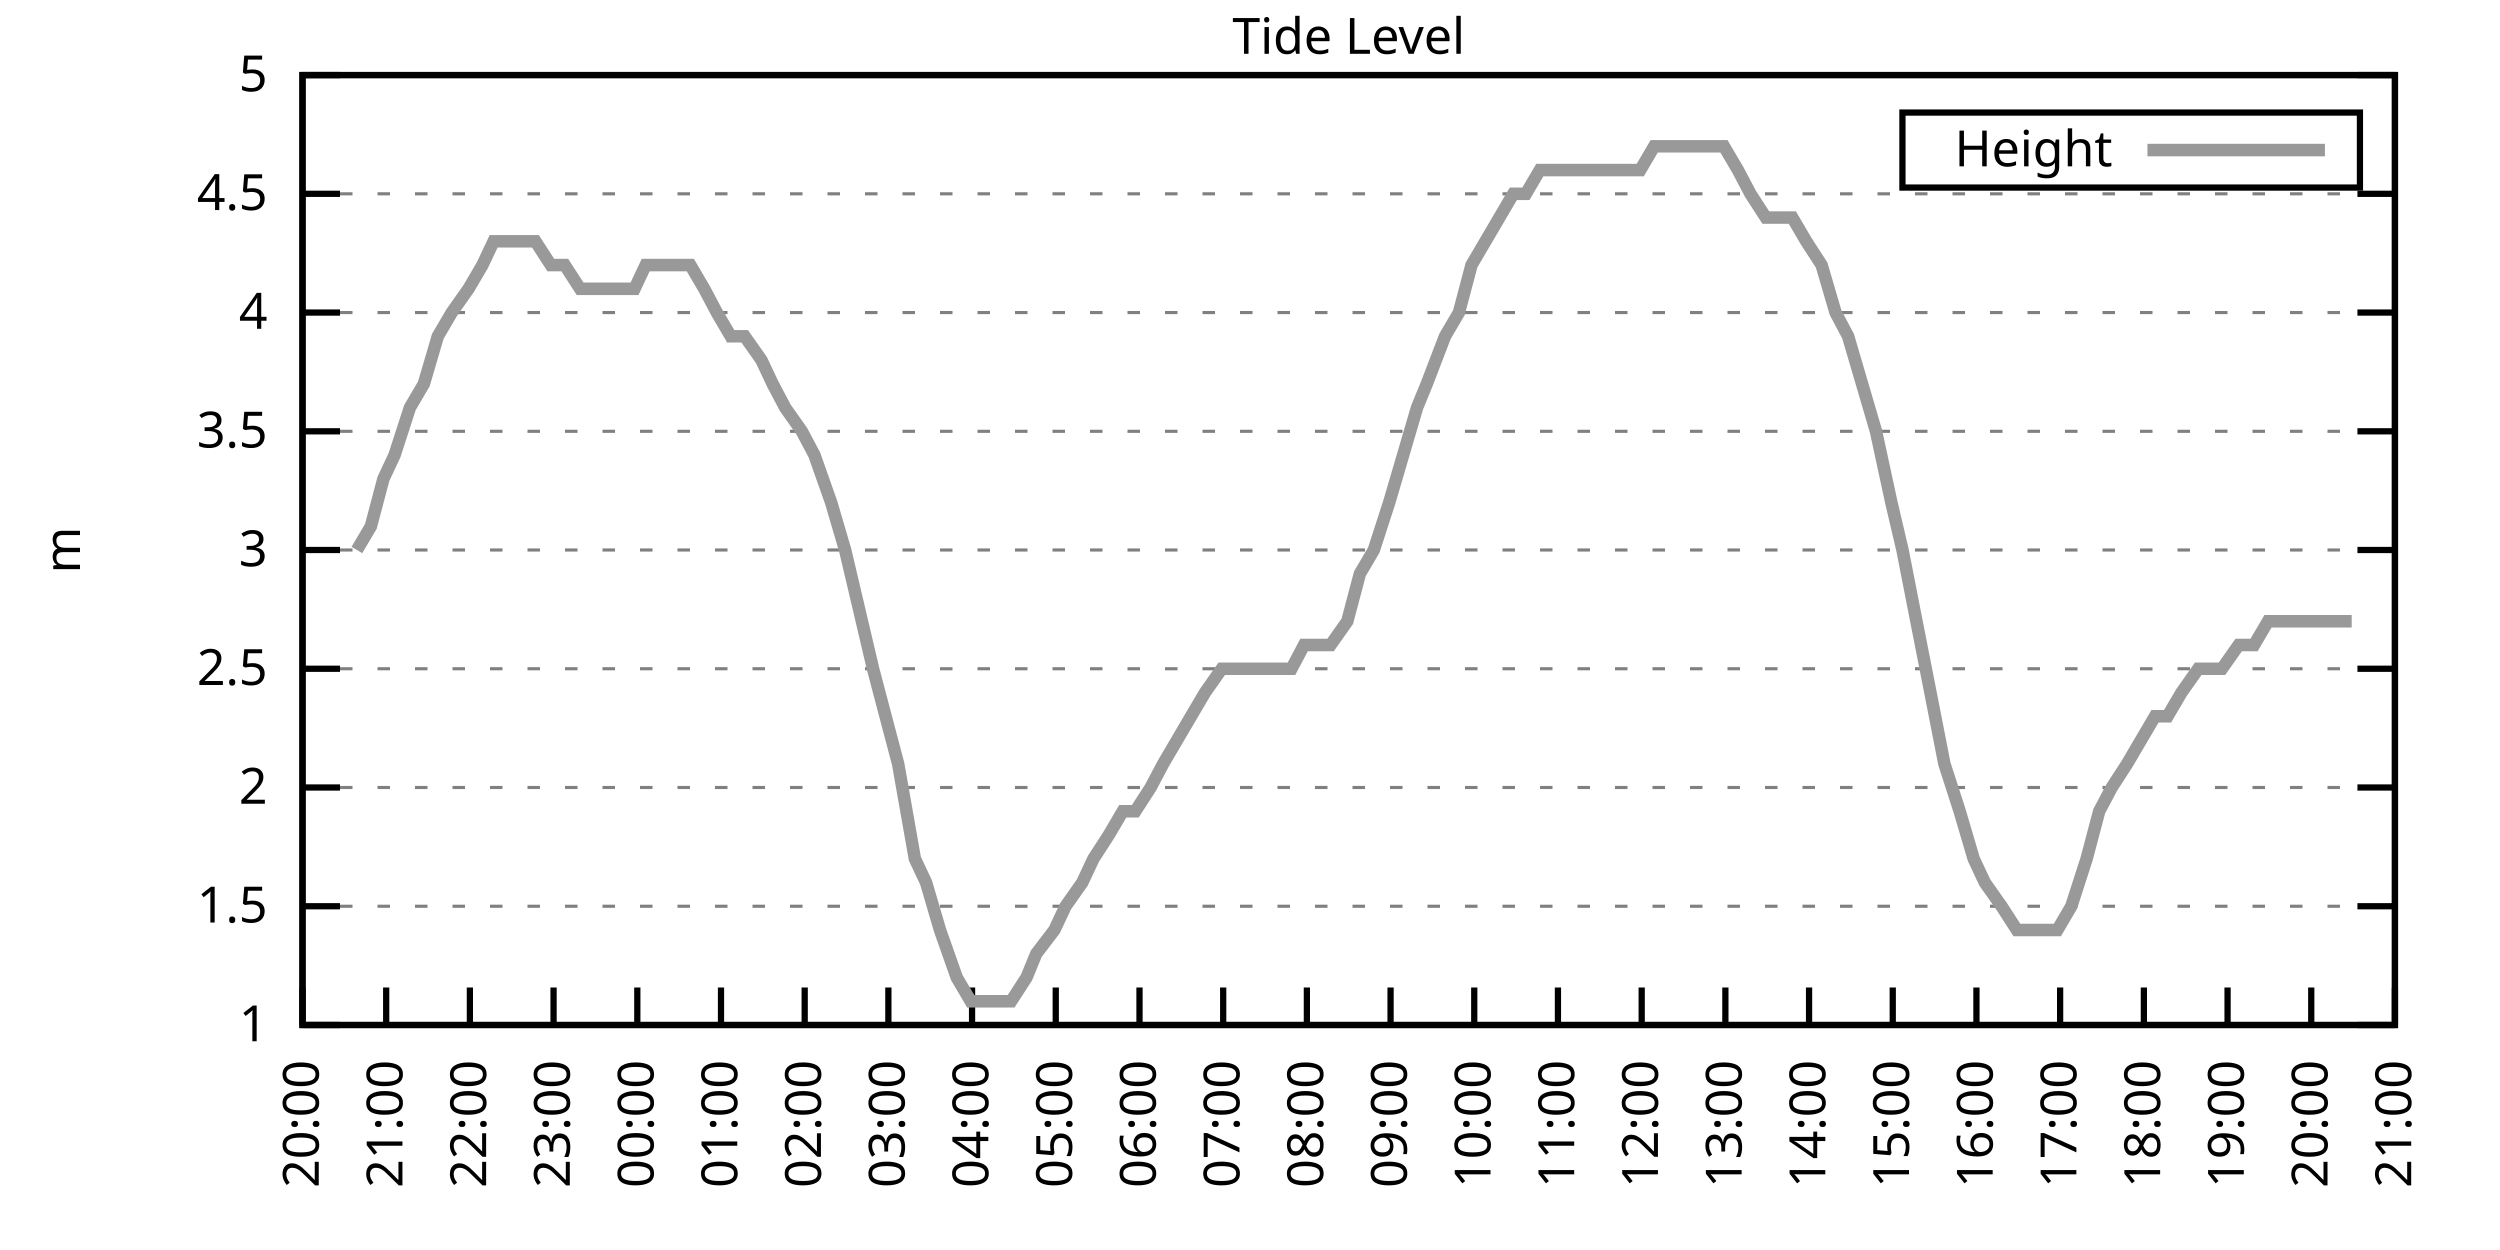
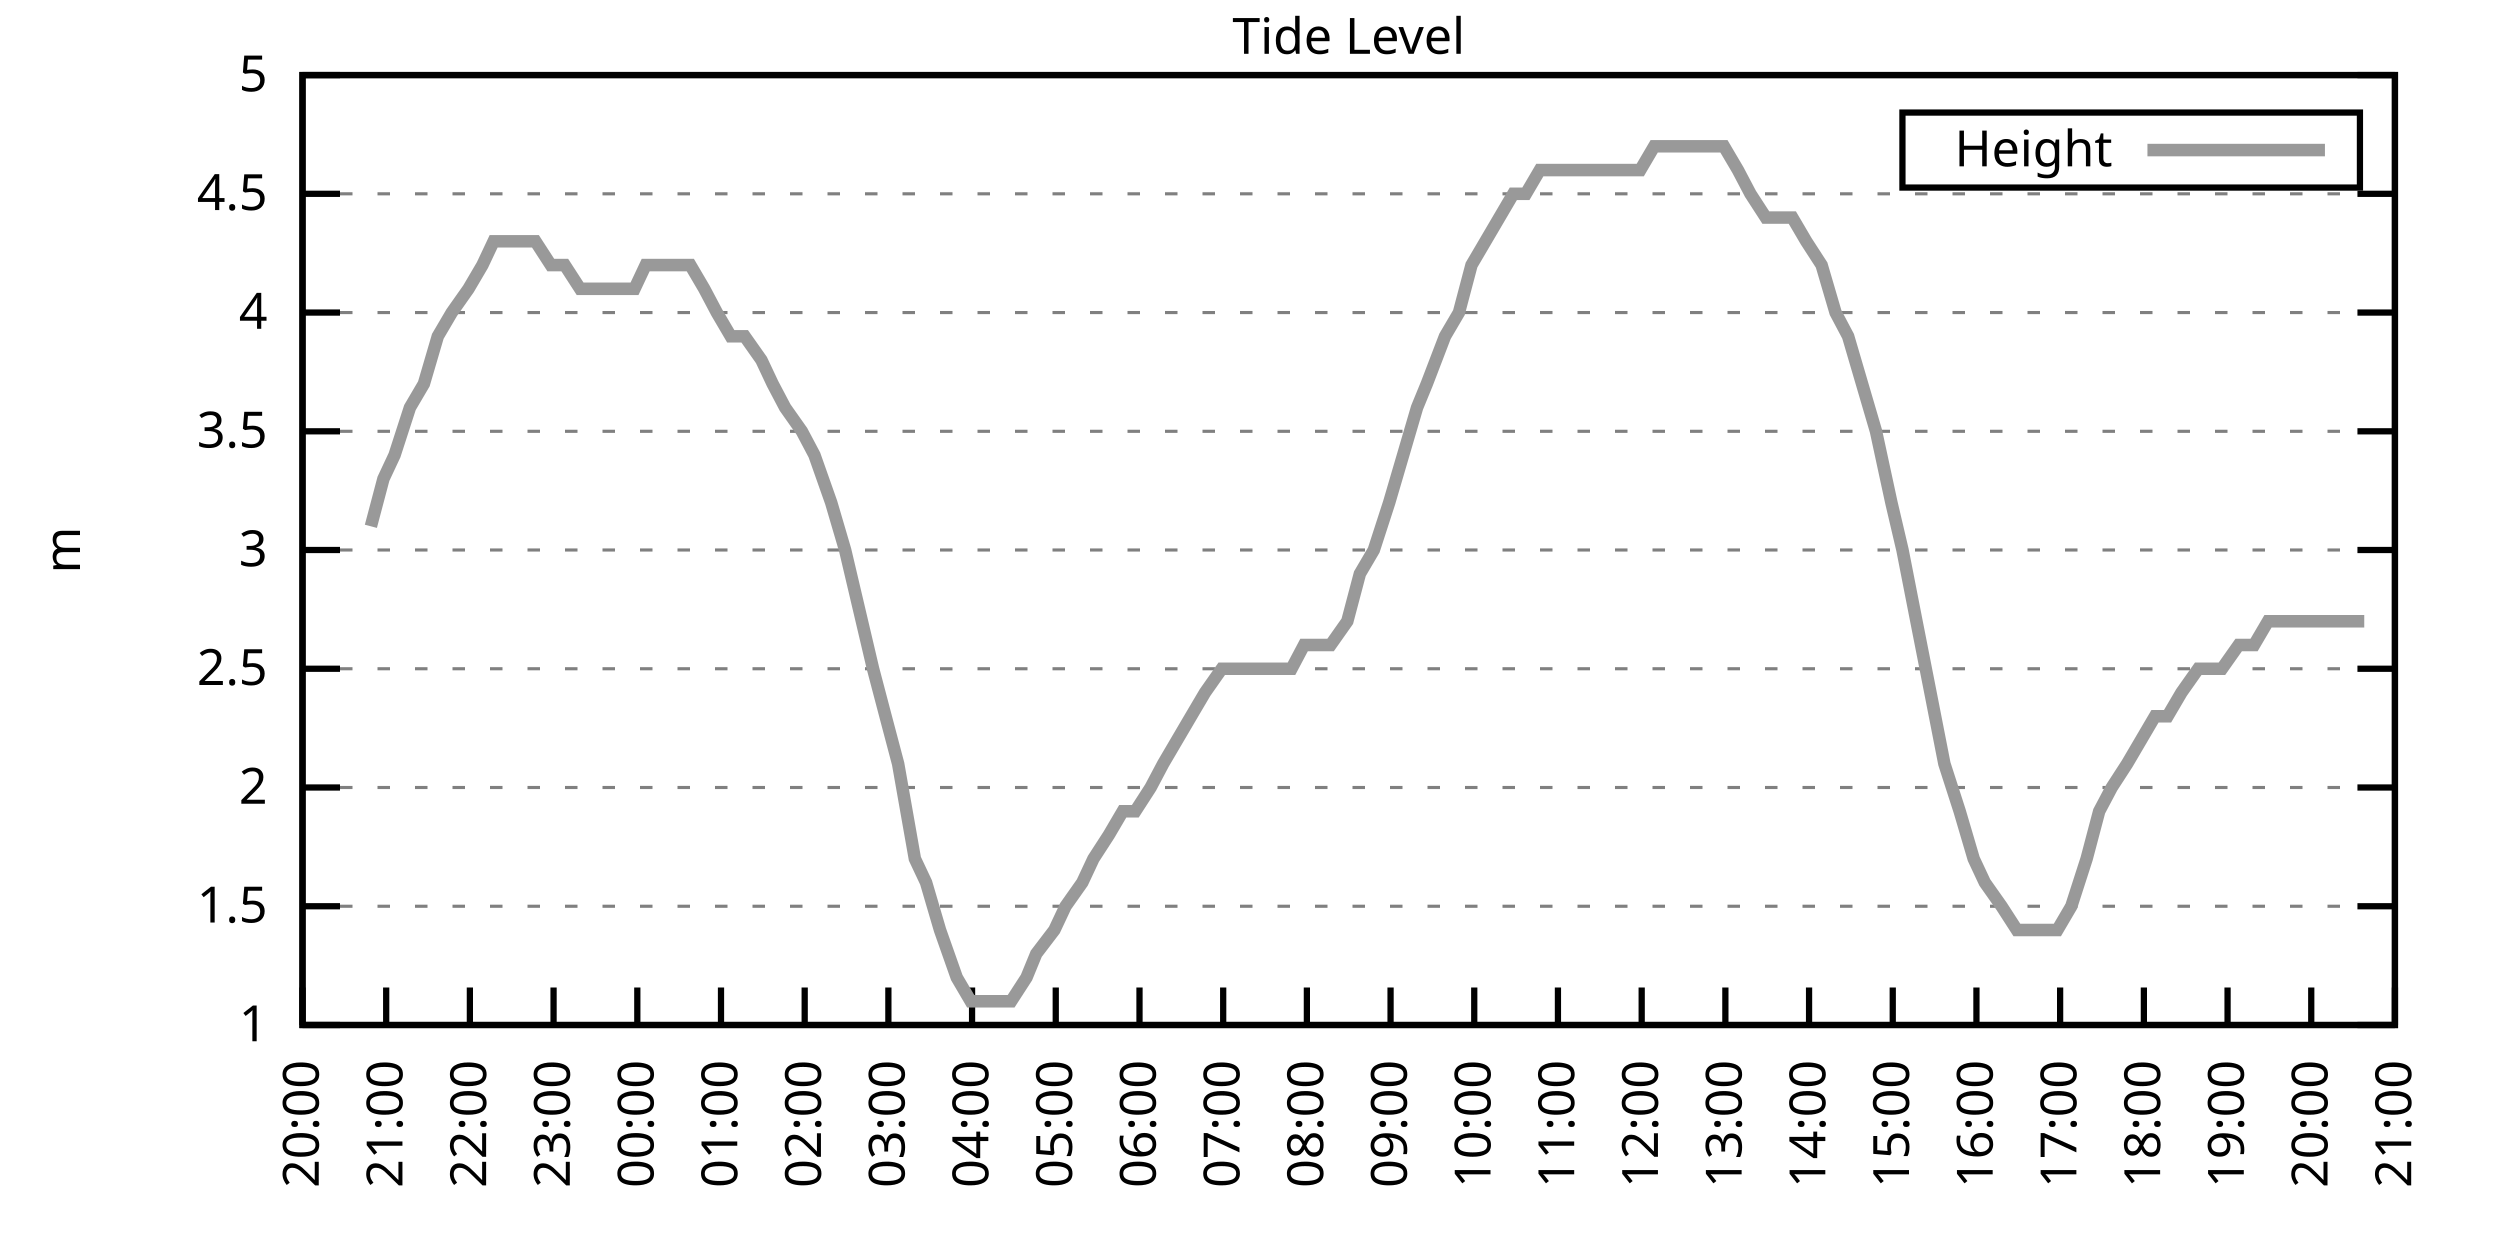
<svg xmlns="http://www.w3.org/2000/svg" xmlns:xlink="http://www.w3.org/1999/xlink" width="400" height="200" viewBox="0 0 400 200">
  <g id="gnuplot_canvas">
    <rect x="0" y="0" width="400" height="200" fill="none" />
    <defs>
      <circle id="gpDot" r="0.5" stroke-width="0.5" stroke="currentColor" />
      <path id="gpPt0" stroke-width="0.333" stroke="currentColor" d="M-1,0 h2 M0,-1 v2" />
      <path id="gpPt1" stroke-width="0.333" stroke="currentColor" d="M-1,-1 L1,1 M1,-1 L-1,1" />
      <path id="gpPt2" stroke-width="0.333" stroke="currentColor" d="M-1,0 L1,0 M0,-1 L0,1 M-1,-1 L1,1 M-1,1 L1,-1" />
      <rect id="gpPt3" stroke-width="0.333" stroke="currentColor" x="-1" y="-1" width="2" height="2" />
      <rect id="gpPt4" stroke-width="0.333" stroke="currentColor" fill="currentColor" x="-1" y="-1" width="2" height="2" />
      <circle id="gpPt5" stroke-width="0.333" stroke="currentColor" cx="0" cy="0" r="1" />
      <use xlink:href="#gpPt5" id="gpPt6" fill="currentColor" stroke="none" />
      <path id="gpPt7" stroke-width="0.333" stroke="currentColor" d="M0,-1.33 L-1.33,0.67 L1.33,0.67 z" />
      <use xlink:href="#gpPt7" id="gpPt8" fill="currentColor" stroke="none" />
      <use xlink:href="#gpPt7" id="gpPt9" stroke="currentColor" transform="rotate(180)" />
      <use xlink:href="#gpPt9" id="gpPt10" fill="currentColor" stroke="none" />
      <use xlink:href="#gpPt3" id="gpPt11" stroke="currentColor" transform="rotate(45)" />
      <use xlink:href="#gpPt11" id="gpPt12" fill="currentColor" stroke="none" />
      <path id="gpPt13" stroke-width="0.333" stroke="currentColor" d="M0,1.330 L1.265,0.411 L0.782,-1.067 L-0.782,-1.076 L-1.265,0.411 z" />
      <use xlink:href="#gpPt13" id="gpPt14" fill="currentColor" stroke="none" />
      <filter id="textbox" filterUnits="objectBoundingBox" x="0" y="0" height="1" width="1">
        <feFlood flood-color="white" flood-opacity="1" result="bgnd" />
        <feComposite in="SourceGraphic" in2="bgnd" operator="atop" />
      </filter>
      <filter id="greybox" filterUnits="objectBoundingBox" x="0" y="0" height="1" width="1">
        <feFlood flood-color="lightgrey" flood-opacity="1" result="grey" />
        <feComposite in="SourceGraphic" in2="grey" operator="atop" />
      </filter>
    </defs>
    <g fill="none" color="white" stroke="currentColor" stroke-width="1.00" stroke-linecap="butt" stroke-linejoin="miter">
</g>
    <g fill="none" color="black" stroke="currentColor" stroke-width="1.00" stroke-linecap="butt" stroke-linejoin="miter">
      <g stroke="none" shape-rendering="crispEdges">
        <polygon fill="rgb(255, 255, 255)" points="48.40,164.00 383.18,164.00 383.18,12.02 48.40,12.02 " />
      </g>
    </g>
    <g fill="none" color="black" stroke="currentColor" stroke-width="1.00" stroke-linecap="butt" stroke-linejoin="miter">
</g>
    <g fill="none" color="black" stroke="black" stroke-width="0.50" stroke-linecap="butt" stroke-linejoin="miter">
</g>
    <g fill="none" color="gray" stroke="currentColor" stroke-width="0.50" stroke-linecap="butt" stroke-linejoin="miter">
      <path stroke="gray" stroke-dasharray="2,4" class="gridline" d="M48.40,164.00 L383.19,164.00  " />
    </g>
    <g fill="none" color="gray" stroke="gray" stroke-width="1.00" stroke-linecap="butt" stroke-linejoin="miter">
</g>
    <g fill="none" color="black" stroke="currentColor" stroke-width="1.00" stroke-linecap="butt" stroke-linejoin="miter">
      <path stroke="black" d="M48.40,164.00 L54.40,164.00 M383.19,164.00 L377.19,164.00  " />
      <g transform="translate(42.80,166.60)" stroke="none" fill="black" font-family="Sans" font-size="8.00" text-anchor="end">
        <text>
          <tspan font-family="Sans"> 1</tspan>
        </text>
      </g>
    </g>
    <g fill="none" color="black" stroke="currentColor" stroke-width="1.00" stroke-linecap="butt" stroke-linejoin="miter">
</g>
    <g fill="none" color="black" stroke="black" stroke-width="0.50" stroke-linecap="butt" stroke-linejoin="miter">
</g>
    <g fill="none" color="gray" stroke="currentColor" stroke-width="0.50" stroke-linecap="butt" stroke-linejoin="miter">
      <path stroke="gray" stroke-dasharray="2,4" class="gridline" d="M48.40,145.00 L383.19,145.00  " />
    </g>
    <g fill="none" color="gray" stroke="gray" stroke-width="1.00" stroke-linecap="butt" stroke-linejoin="miter">
</g>
    <g fill="none" color="black" stroke="currentColor" stroke-width="1.00" stroke-linecap="butt" stroke-linejoin="miter">
      <path stroke="black" d="M48.40,145.00 L54.40,145.00 M383.19,145.00 L377.19,145.00  " />
      <g transform="translate(42.80,147.60)" stroke="none" fill="black" font-family="Sans" font-size="8.00" text-anchor="end">
        <text>
          <tspan font-family="Sans"> 1.5</tspan>
        </text>
      </g>
    </g>
    <g fill="none" color="black" stroke="currentColor" stroke-width="1.00" stroke-linecap="butt" stroke-linejoin="miter">
</g>
    <g fill="none" color="black" stroke="black" stroke-width="0.50" stroke-linecap="butt" stroke-linejoin="miter">
</g>
    <g fill="none" color="gray" stroke="currentColor" stroke-width="0.50" stroke-linecap="butt" stroke-linejoin="miter">
      <path stroke="gray" stroke-dasharray="2,4" class="gridline" d="M48.40,126.00 L383.19,126.00  " />
    </g>
    <g fill="none" color="gray" stroke="gray" stroke-width="1.00" stroke-linecap="butt" stroke-linejoin="miter">
</g>
    <g fill="none" color="black" stroke="currentColor" stroke-width="1.00" stroke-linecap="butt" stroke-linejoin="miter">
      <path stroke="black" d="M48.40,126.00 L54.40,126.00 M383.19,126.00 L377.19,126.00  " />
      <g transform="translate(42.80,128.60)" stroke="none" fill="black" font-family="Sans" font-size="8.00" text-anchor="end">
        <text>
          <tspan font-family="Sans"> 2</tspan>
        </text>
      </g>
    </g>
    <g fill="none" color="black" stroke="currentColor" stroke-width="1.00" stroke-linecap="butt" stroke-linejoin="miter">
</g>
    <g fill="none" color="black" stroke="black" stroke-width="0.50" stroke-linecap="butt" stroke-linejoin="miter">
</g>
    <g fill="none" color="gray" stroke="currentColor" stroke-width="0.50" stroke-linecap="butt" stroke-linejoin="miter">
      <path stroke="gray" stroke-dasharray="2,4" class="gridline" d="M48.40,107.00 L383.19,107.00  " />
    </g>
    <g fill="none" color="gray" stroke="gray" stroke-width="1.00" stroke-linecap="butt" stroke-linejoin="miter">
</g>
    <g fill="none" color="black" stroke="currentColor" stroke-width="1.00" stroke-linecap="butt" stroke-linejoin="miter">
      <path stroke="black" d="M48.40,107.00 L54.40,107.00 M383.19,107.00 L377.19,107.00  " />
      <g transform="translate(42.80,109.60)" stroke="none" fill="black" font-family="Sans" font-size="8.00" text-anchor="end">
        <text>
          <tspan font-family="Sans"> 2.5</tspan>
        </text>
      </g>
    </g>
    <g fill="none" color="black" stroke="currentColor" stroke-width="1.00" stroke-linecap="butt" stroke-linejoin="miter">
</g>
    <g fill="none" color="black" stroke="black" stroke-width="0.50" stroke-linecap="butt" stroke-linejoin="miter">
</g>
    <g fill="none" color="gray" stroke="currentColor" stroke-width="0.50" stroke-linecap="butt" stroke-linejoin="miter">
      <path stroke="gray" stroke-dasharray="2,4" class="gridline" d="M48.40,88.00 L383.19,88.00  " />
    </g>
    <g fill="none" color="gray" stroke="gray" stroke-width="1.00" stroke-linecap="butt" stroke-linejoin="miter">
</g>
    <g fill="none" color="black" stroke="currentColor" stroke-width="1.00" stroke-linecap="butt" stroke-linejoin="miter">
      <path stroke="black" d="M48.40,88.00 L54.40,88.00 M383.19,88.00 L377.19,88.00  " />
      <g transform="translate(42.80,90.60)" stroke="none" fill="black" font-family="Sans" font-size="8.00" text-anchor="end">
        <text>
          <tspan font-family="Sans"> 3</tspan>
        </text>
      </g>
    </g>
    <g fill="none" color="black" stroke="currentColor" stroke-width="1.00" stroke-linecap="butt" stroke-linejoin="miter">
</g>
    <g fill="none" color="black" stroke="black" stroke-width="0.50" stroke-linecap="butt" stroke-linejoin="miter">
</g>
    <g fill="none" color="gray" stroke="currentColor" stroke-width="0.50" stroke-linecap="butt" stroke-linejoin="miter">
      <path stroke="gray" stroke-dasharray="2,4" class="gridline" d="M48.40,69.01 L383.19,69.01  " />
    </g>
    <g fill="none" color="gray" stroke="gray" stroke-width="1.00" stroke-linecap="butt" stroke-linejoin="miter">
</g>
    <g fill="none" color="black" stroke="currentColor" stroke-width="1.00" stroke-linecap="butt" stroke-linejoin="miter">
      <path stroke="black" d="M48.40,69.01 L54.40,69.01 M383.19,69.01 L377.19,69.01  " />
      <g transform="translate(42.80,71.61)" stroke="none" fill="black" font-family="Sans" font-size="8.00" text-anchor="end">
        <text>
          <tspan font-family="Sans"> 3.5</tspan>
        </text>
      </g>
    </g>
    <g fill="none" color="black" stroke="currentColor" stroke-width="1.00" stroke-linecap="butt" stroke-linejoin="miter">
</g>
    <g fill="none" color="black" stroke="black" stroke-width="0.50" stroke-linecap="butt" stroke-linejoin="miter">
</g>
    <g fill="none" color="gray" stroke="currentColor" stroke-width="0.50" stroke-linecap="butt" stroke-linejoin="miter">
      <path stroke="gray" stroke-dasharray="2,4" class="gridline" d="M48.40,50.01 L383.19,50.01  " />
    </g>
    <g fill="none" color="gray" stroke="gray" stroke-width="1.00" stroke-linecap="butt" stroke-linejoin="miter">
</g>
    <g fill="none" color="black" stroke="currentColor" stroke-width="1.00" stroke-linecap="butt" stroke-linejoin="miter">
      <path stroke="black" d="M48.40,50.01 L54.40,50.01 M383.19,50.01 L377.19,50.01  " />
      <g transform="translate(42.80,52.61)" stroke="none" fill="black" font-family="Sans" font-size="8.00" text-anchor="end">
        <text>
          <tspan font-family="Sans"> 4</tspan>
        </text>
      </g>
    </g>
    <g fill="none" color="black" stroke="currentColor" stroke-width="1.00" stroke-linecap="butt" stroke-linejoin="miter">
</g>
    <g fill="none" color="black" stroke="black" stroke-width="0.50" stroke-linecap="butt" stroke-linejoin="miter">
</g>
    <g fill="none" color="gray" stroke="currentColor" stroke-width="0.50" stroke-linecap="butt" stroke-linejoin="miter">
      <path stroke="gray" stroke-dasharray="2,4" class="gridline" d="M48.40,31.01 L383.19,31.01  " />
    </g>
    <g fill="none" color="gray" stroke="gray" stroke-width="1.00" stroke-linecap="butt" stroke-linejoin="miter">
</g>
    <g fill="none" color="black" stroke="currentColor" stroke-width="1.00" stroke-linecap="butt" stroke-linejoin="miter">
      <path stroke="black" d="M48.40,31.01 L54.40,31.01 M383.19,31.01 L377.19,31.01  " />
      <g transform="translate(42.80,33.61)" stroke="none" fill="black" font-family="Sans" font-size="8.00" text-anchor="end">
        <text>
          <tspan font-family="Sans"> 4.5</tspan>
        </text>
      </g>
    </g>
    <g fill="none" color="black" stroke="currentColor" stroke-width="1.00" stroke-linecap="butt" stroke-linejoin="miter">
</g>
    <g fill="none" color="black" stroke="black" stroke-width="0.50" stroke-linecap="butt" stroke-linejoin="miter">
</g>
    <g fill="none" color="gray" stroke="currentColor" stroke-width="0.50" stroke-linecap="butt" stroke-linejoin="miter">
      <path stroke="gray" stroke-dasharray="2,4" class="gridline" d="M48.40,12.01 L383.19,12.01  " />
    </g>
    <g fill="none" color="gray" stroke="gray" stroke-width="1.00" stroke-linecap="butt" stroke-linejoin="miter">
</g>
    <g fill="none" color="black" stroke="currentColor" stroke-width="1.00" stroke-linecap="butt" stroke-linejoin="miter">
      <path stroke="black" d="M48.40,12.01 L54.40,12.01 M383.19,12.01 L377.19,12.01  " />
      <g transform="translate(42.80,14.61)" stroke="none" fill="black" font-family="Sans" font-size="8.00" text-anchor="end">
        <text>
          <tspan font-family="Sans"> 5</tspan>
        </text>
      </g>
    </g>
    <g fill="none" color="black" stroke="currentColor" stroke-width="1.00" stroke-linecap="butt" stroke-linejoin="miter">
      <path stroke="black" d="M48.40,164.00 L48.40,158.00  " />
      <g transform="translate(51.00,169.60) rotate(270.00)" stroke="none" fill="black" font-family="Sans" font-size="8.00" text-anchor="end">
        <text>
          <tspan font-family="Sans">20:00</tspan>
        </text>
      </g>
    </g>
    <g fill="none" color="black" stroke="currentColor" stroke-width="1.00" stroke-linecap="butt" stroke-linejoin="miter">
      <path stroke="black" d="M61.79,164.00 L61.79,158.00  " />
      <g transform="translate(64.39,169.60) rotate(270.00)" stroke="none" fill="black" font-family="Sans" font-size="8.00" text-anchor="end">
        <text>
          <tspan font-family="Sans">21:00</tspan>
        </text>
      </g>
    </g>
    <g fill="none" color="black" stroke="currentColor" stroke-width="1.00" stroke-linecap="butt" stroke-linejoin="miter">
      <path stroke="black" d="M75.18,164.00 L75.18,158.00  " />
      <g transform="translate(77.78,169.60) rotate(270.00)" stroke="none" fill="black" font-family="Sans" font-size="8.00" text-anchor="end">
        <text>
          <tspan font-family="Sans">22:00</tspan>
        </text>
      </g>
    </g>
    <g fill="none" color="black" stroke="currentColor" stroke-width="1.00" stroke-linecap="butt" stroke-linejoin="miter">
      <path stroke="black" d="M88.57,164.00 L88.57,158.00  " />
      <g transform="translate(91.17,169.60) rotate(270.00)" stroke="none" fill="black" font-family="Sans" font-size="8.00" text-anchor="end">
        <text>
          <tspan font-family="Sans">23:00</tspan>
        </text>
      </g>
    </g>
    <g fill="none" color="black" stroke="currentColor" stroke-width="1.00" stroke-linecap="butt" stroke-linejoin="miter">
      <path stroke="black" d="M101.97,164.00 L101.97,158.00  " />
      <g transform="translate(104.57,169.60) rotate(270.00)" stroke="none" fill="black" font-family="Sans" font-size="8.00" text-anchor="end">
        <text>
          <tspan font-family="Sans">00:00</tspan>
        </text>
      </g>
    </g>
    <g fill="none" color="black" stroke="currentColor" stroke-width="1.00" stroke-linecap="butt" stroke-linejoin="miter">
      <path stroke="black" d="M115.36,164.00 L115.36,158.00  " />
      <g transform="translate(117.96,169.60) rotate(270.00)" stroke="none" fill="black" font-family="Sans" font-size="8.00" text-anchor="end">
        <text>
          <tspan font-family="Sans">01:00</tspan>
        </text>
      </g>
    </g>
    <g fill="none" color="black" stroke="currentColor" stroke-width="1.00" stroke-linecap="butt" stroke-linejoin="miter">
      <path stroke="black" d="M128.75,164.00 L128.75,158.00  " />
      <g transform="translate(131.35,169.60) rotate(270.00)" stroke="none" fill="black" font-family="Sans" font-size="8.00" text-anchor="end">
        <text>
          <tspan font-family="Sans">02:00</tspan>
        </text>
      </g>
    </g>
    <g fill="none" color="black" stroke="currentColor" stroke-width="1.00" stroke-linecap="butt" stroke-linejoin="miter">
      <path stroke="black" d="M142.14,164.00 L142.14,158.00  " />
      <g transform="translate(144.74,169.60) rotate(270.00)" stroke="none" fill="black" font-family="Sans" font-size="8.00" text-anchor="end">
        <text>
          <tspan font-family="Sans">03:00</tspan>
        </text>
      </g>
    </g>
    <g fill="none" color="black" stroke="currentColor" stroke-width="1.00" stroke-linecap="butt" stroke-linejoin="miter">
      <path stroke="black" d="M155.53,164.00 L155.53,158.00  " />
      <g transform="translate(158.13,169.60) rotate(270.00)" stroke="none" fill="black" font-family="Sans" font-size="8.00" text-anchor="end">
        <text>
          <tspan font-family="Sans">04:00</tspan>
        </text>
      </g>
    </g>
    <g fill="none" color="black" stroke="currentColor" stroke-width="1.00" stroke-linecap="butt" stroke-linejoin="miter">
      <path stroke="black" d="M168.92,164.00 L168.92,158.00  " />
      <g transform="translate(171.52,169.60) rotate(270.00)" stroke="none" fill="black" font-family="Sans" font-size="8.00" text-anchor="end">
        <text>
          <tspan font-family="Sans">05:00</tspan>
        </text>
      </g>
    </g>
    <g fill="none" color="black" stroke="currentColor" stroke-width="1.00" stroke-linecap="butt" stroke-linejoin="miter">
      <path stroke="black" d="M182.32,164.00 L182.32,158.00  " />
      <g transform="translate(184.92,169.60) rotate(270.00)" stroke="none" fill="black" font-family="Sans" font-size="8.00" text-anchor="end">
        <text>
          <tspan font-family="Sans">06:00</tspan>
        </text>
      </g>
    </g>
    <g fill="none" color="black" stroke="currentColor" stroke-width="1.00" stroke-linecap="butt" stroke-linejoin="miter">
      <path stroke="black" d="M195.71,164.00 L195.71,158.00  " />
      <g transform="translate(198.31,169.60) rotate(270.00)" stroke="none" fill="black" font-family="Sans" font-size="8.00" text-anchor="end">
        <text>
          <tspan font-family="Sans">07:00</tspan>
        </text>
      </g>
    </g>
    <g fill="none" color="black" stroke="currentColor" stroke-width="1.00" stroke-linecap="butt" stroke-linejoin="miter">
      <path stroke="black" d="M209.10,164.00 L209.10,158.00  " />
      <g transform="translate(211.70,169.60) rotate(270.00)" stroke="none" fill="black" font-family="Sans" font-size="8.00" text-anchor="end">
        <text>
          <tspan font-family="Sans">08:00</tspan>
        </text>
      </g>
    </g>
    <g fill="none" color="black" stroke="currentColor" stroke-width="1.00" stroke-linecap="butt" stroke-linejoin="miter">
      <path stroke="black" d="M222.49,164.00 L222.49,158.00  " />
      <g transform="translate(225.09,169.60) rotate(270.00)" stroke="none" fill="black" font-family="Sans" font-size="8.00" text-anchor="end">
        <text>
          <tspan font-family="Sans">09:00</tspan>
        </text>
      </g>
    </g>
    <g fill="none" color="black" stroke="currentColor" stroke-width="1.00" stroke-linecap="butt" stroke-linejoin="miter">
      <path stroke="black" d="M235.88,164.00 L235.88,158.00  " />
      <g transform="translate(238.48,169.60) rotate(270.00)" stroke="none" fill="black" font-family="Sans" font-size="8.00" text-anchor="end">
        <text>
          <tspan font-family="Sans">10:00</tspan>
        </text>
      </g>
    </g>
    <g fill="none" color="black" stroke="currentColor" stroke-width="1.00" stroke-linecap="butt" stroke-linejoin="miter">
      <path stroke="black" d="M249.27,164.00 L249.27,158.00  " />
      <g transform="translate(251.87,169.60) rotate(270.00)" stroke="none" fill="black" font-family="Sans" font-size="8.00" text-anchor="end">
        <text>
          <tspan font-family="Sans">11:00</tspan>
        </text>
      </g>
    </g>
    <g fill="none" color="black" stroke="currentColor" stroke-width="1.00" stroke-linecap="butt" stroke-linejoin="miter">
      <path stroke="black" d="M262.67,164.00 L262.67,158.00  " />
      <g transform="translate(265.27,169.60) rotate(270.00)" stroke="none" fill="black" font-family="Sans" font-size="8.00" text-anchor="end">
        <text>
          <tspan font-family="Sans">12:00</tspan>
        </text>
      </g>
    </g>
    <g fill="none" color="black" stroke="currentColor" stroke-width="1.00" stroke-linecap="butt" stroke-linejoin="miter">
      <path stroke="black" d="M276.06,164.00 L276.06,158.00  " />
      <g transform="translate(278.66,169.60) rotate(270.00)" stroke="none" fill="black" font-family="Sans" font-size="8.00" text-anchor="end">
        <text>
          <tspan font-family="Sans">13:00</tspan>
        </text>
      </g>
    </g>
    <g fill="none" color="black" stroke="currentColor" stroke-width="1.00" stroke-linecap="butt" stroke-linejoin="miter">
      <path stroke="black" d="M289.45,164.00 L289.45,158.00  " />
      <g transform="translate(292.05,169.60) rotate(270.00)" stroke="none" fill="black" font-family="Sans" font-size="8.00" text-anchor="end">
        <text>
          <tspan font-family="Sans">14:00</tspan>
        </text>
      </g>
    </g>
    <g fill="none" color="black" stroke="currentColor" stroke-width="1.00" stroke-linecap="butt" stroke-linejoin="miter">
      <path stroke="black" d="M302.84,164.00 L302.84,158.00  " />
      <g transform="translate(305.44,169.60) rotate(270.00)" stroke="none" fill="black" font-family="Sans" font-size="8.00" text-anchor="end">
        <text>
          <tspan font-family="Sans">15:00</tspan>
        </text>
      </g>
    </g>
    <g fill="none" color="black" stroke="currentColor" stroke-width="1.00" stroke-linecap="butt" stroke-linejoin="miter">
      <path stroke="black" d="M316.23,164.00 L316.23,158.00  " />
      <g transform="translate(318.83,169.60) rotate(270.00)" stroke="none" fill="black" font-family="Sans" font-size="8.00" text-anchor="end">
        <text>
          <tspan font-family="Sans">16:00</tspan>
        </text>
      </g>
    </g>
    <g fill="none" color="black" stroke="currentColor" stroke-width="1.00" stroke-linecap="butt" stroke-linejoin="miter">
      <path stroke="black" d="M329.62,164.00 L329.62,158.00  " />
      <g transform="translate(332.22,169.60) rotate(270.00)" stroke="none" fill="black" font-family="Sans" font-size="8.00" text-anchor="end">
        <text>
          <tspan font-family="Sans">17:00</tspan>
        </text>
      </g>
    </g>
    <g fill="none" color="black" stroke="currentColor" stroke-width="1.00" stroke-linecap="butt" stroke-linejoin="miter">
      <path stroke="black" d="M343.02,164.00 L343.02,158.00  " />
      <g transform="translate(345.62,169.60) rotate(270.00)" stroke="none" fill="black" font-family="Sans" font-size="8.00" text-anchor="end">
        <text>
          <tspan font-family="Sans">18:00</tspan>
        </text>
      </g>
    </g>
    <g fill="none" color="black" stroke="currentColor" stroke-width="1.00" stroke-linecap="butt" stroke-linejoin="miter">
      <path stroke="black" d="M356.41,164.00 L356.41,158.00  " />
      <g transform="translate(359.01,169.60) rotate(270.00)" stroke="none" fill="black" font-family="Sans" font-size="8.00" text-anchor="end">
        <text>
          <tspan font-family="Sans">19:00</tspan>
        </text>
      </g>
    </g>
    <g fill="none" color="black" stroke="currentColor" stroke-width="1.00" stroke-linecap="butt" stroke-linejoin="miter">
      <path stroke="black" d="M369.80,164.00 L369.80,158.00  " />
      <g transform="translate(372.40,169.60) rotate(270.00)" stroke="none" fill="black" font-family="Sans" font-size="8.00" text-anchor="end">
        <text>
          <tspan font-family="Sans">20:00</tspan>
        </text>
      </g>
    </g>
    <g fill="none" color="black" stroke="currentColor" stroke-width="1.00" stroke-linecap="butt" stroke-linejoin="miter">
      <path stroke="black" d="M383.19,164.00 L383.19,158.00  " />
      <g transform="translate(385.79,169.60) rotate(270.00)" stroke="none" fill="black" font-family="Sans" font-size="8.00" text-anchor="end">
        <text>
          <tspan font-family="Sans">21:00</tspan>
        </text>
      </g>
    </g>
    <g fill="none" color="black" stroke="currentColor" stroke-width="1.00" stroke-linecap="butt" stroke-linejoin="miter">
</g>
    <g fill="none" color="black" stroke="currentColor" stroke-width="1.00" stroke-linecap="butt" stroke-linejoin="miter">
      <path stroke="black" d="M48.40,12.01 L48.40,164.00 L383.19,164.00 L383.19,12.01 L48.40,12.01 Z  " />
    </g>
    <g fill="none" color="black" stroke="currentColor" stroke-width="1.00" stroke-linecap="butt" stroke-linejoin="miter">
</g>
    <g fill="none" color="black" stroke="currentColor" stroke-width="1.00" stroke-linecap="butt" stroke-linejoin="miter">
      <path stroke="black" d="M304.39,30.01 L304.39,18.01 L377.59,18.01 L377.59,30.01 L304.39,30.01 Z  " />
    </g>
    <g id="Tide_level_plot_1">
      <g fill="none" color="white" stroke="black" stroke-width="2.00" stroke-linecap="butt" stroke-linejoin="miter">
</g>
      <g fill="none" color="black" stroke="currentColor" stroke-width="2.00" stroke-linecap="butt" stroke-linejoin="miter">
        <g transform="translate(337.99,26.61)" stroke="none" fill="black" font-family="Sans" font-size="8.00" text-anchor="end">
          <text>
            <tspan font-family="Sans">Height</tspan>
          </text>
        </g>
      </g>
      <g fill="none" color="black" stroke="currentColor" stroke-width="2.00" stroke-linecap="butt" stroke-linejoin="miter">
-         <path stroke="rgb(153, 153, 153)" d="M343.59,24.01 L371.99,24.01 M57.10,88.00 L59.34,84.21 L61.35,76.61 L63.13,72.81 L65.59,65.21 L67.82,61.41   L70.05,53.81 L72.28,50.01 L74.96,46.21 L77.19,42.41 L78.98,38.61 L81.21,38.61 L83.44,38.61 L85.67,38.61   L88.13,42.41 L90.36,42.41 L92.82,46.21 L94.82,46.21 L96.83,46.21 L98.84,46.21 L101.52,46.21 L103.31,42.41   L105.76,42.41 L107.99,42.41 L110.45,42.41 L112.68,46.21 L114.69,50.01 L116.92,53.81 L119.15,53.81 L121.83,57.61   L123.62,61.41 L125.62,65.21 L128.30,69.01 L130.31,72.81 L132.99,80.41 L135.22,88.00 L137.01,95.60 L139.69,107.00   L141.69,114.60 L143.70,122.20 L146.38,137.40 L148.17,141.20 L150.40,148.80 L153.08,156.40 L155.31,160.20 L156.87,160.20   L158.88,160.20 L161.78,160.20 L164.24,156.40 L165.80,152.60 L168.70,148.80 L170.49,145.00 L173.17,141.20 L174.95,137.40   L177.41,133.60 L179.64,129.80 L181.65,129.80 L184.10,126.00 L186.11,122.20 L190.57,114.60 L192.81,110.80 L195.48,107.00   L197.72,107.00 L199.95,107.00 L201.96,107.00 L203.97,107.00 L206.64,107.00 L208.65,103.20 L210.88,103.20 L212.89,103.20   L215.57,99.40 L217.58,91.80 L219.81,88.00 L222.27,80.41 L224.50,72.81 L226.73,65.21 L228.29,61.41 L231.20,53.81   L233.43,50.01 L235.44,42.41 L237.67,38.61 L239.90,34.81 L242.13,31.01 L244.14,31.01 L246.37,27.21 L248.60,27.21   L250.84,27.21 L253.29,27.21 L255.30,27.21 L257.98,27.21 L260.21,27.21 L262.44,27.21 L264.67,23.41 L266.68,23.41   L268.92,23.41 L271.15,23.41 L273.16,23.41 L275.83,23.41 L278.07,27.21 L280.07,31.01 L282.53,34.81 L284.32,34.81   L286.77,34.81 L289.00,38.61 L291.46,42.41 L293.69,50.01 L295.70,53.81 L297.93,61.41 L300.16,69.01 L302.62,80.41   L304.40,88.00 L306.63,99.40 L308.87,110.80 L311.10,122.20 L313.55,129.80 L315.79,137.40 L317.57,141.20 L320.25,145.00   L322.70,148.80 L324.94,148.80 L326.95,148.80 L329.18,148.80 L331.41,145.00 L333.86,137.40 L335.87,129.80 L337.88,126.00   L340.34,122.20 L342.57,118.40 L344.80,114.60 L346.81,114.60 L349.04,110.80 L351.72,107.00 L353.95,107.00 L355.51,107.00   L358.19,103.20 L360.65,103.20 L362.88,99.40 L364.89,99.40 L367.34,99.40 L369.58,99.40 L371.81,99.40 L374.04,99.40   L376.27,99.40  " />
+         <path stroke="rgb(153, 153, 153)" d="M343.59,24.01 L371.99,24.01 M59.34,84.21 L61.35,76.61 L63.13,72.81 L65.59,65.21 L67.82,61.41 L70.05,53.81   L72.28,50.01 L74.96,46.21 L77.19,42.41 L78.98,38.61 L81.21,38.61 L83.44,38.61 L85.67,38.61 L88.13,42.41   L90.36,42.41 L92.82,46.21 L94.82,46.21 L96.83,46.21 L98.84,46.21 L101.52,46.21 L103.31,42.41 L105.76,42.41   L107.99,42.41 L110.45,42.41 L112.68,46.21 L114.69,50.01 L116.92,53.81 L119.15,53.81 L121.83,57.61 L123.62,61.41   L125.62,65.21 L128.30,69.01 L130.31,72.81 L132.99,80.41 L135.22,88.00 L137.01,95.60 L139.69,107.00 L141.69,114.60   L143.70,122.20 L146.38,137.40 L148.17,141.20 L150.40,148.80 L153.08,156.40 L155.31,160.20 L156.87,160.20 L158.88,160.20   L161.78,160.20 L164.24,156.40 L165.80,152.60 L168.70,148.80 L170.49,145.00 L173.17,141.20 L174.95,137.40 L177.41,133.60   L179.64,129.80 L181.65,129.80 L184.10,126.00 L186.11,122.20 L190.57,114.60 L192.81,110.80 L195.48,107.00 L197.72,107.00   L199.95,107.00 L201.96,107.00 L203.97,107.00 L206.64,107.00 L208.65,103.20 L210.88,103.20 L212.89,103.20 L215.57,99.40   L217.58,91.80 L219.81,88.00 L222.27,80.41 L224.50,72.81 L226.73,65.21 L228.29,61.41 L231.20,53.81 L233.43,50.01   L235.44,42.41 L237.67,38.61 L239.90,34.81 L242.13,31.01 L244.14,31.01 L246.37,27.21 L248.60,27.21 L250.84,27.21   L253.29,27.21 L255.30,27.21 L257.98,27.21 L260.21,27.21 L262.44,27.21 L264.67,23.41 L266.68,23.41 L268.92,23.41   L271.15,23.41 L273.16,23.41 L275.83,23.41 L278.07,27.21 L280.07,31.01 L282.53,34.81 L284.32,34.81 L286.77,34.81   L289.00,38.61 L291.46,42.41 L293.69,50.01 L295.70,53.81 L297.93,61.41 L300.16,69.01 L302.62,80.41 L304.40,88.00   L306.63,99.40 L308.87,110.80 L311.10,122.20 L313.55,129.80 L315.79,137.40 L317.57,141.20 L320.25,145.00 L322.70,148.80   L324.94,148.80 L326.95,148.80 L329.18,148.80 L331.41,145.00 L333.86,137.40 L335.87,129.80 L337.88,126.00 L340.34,122.20   L342.57,118.40 L344.80,114.60 L346.81,114.60 L349.04,110.80 L351.72,107.00 L353.95,107.00 L355.51,107.00 L358.19,103.20   L360.65,103.20 L362.88,99.40 L364.89,99.40 L367.34,99.40 L369.58,99.40 L371.81,99.40 L374.04,99.40 L376.27,99.40   L378.28,99.40  " />
      </g>
    </g>
    <g fill="none" color="black" stroke="currentColor" stroke-width="2.00" stroke-linecap="butt" stroke-linejoin="miter">
</g>
    <g fill="none" color="black" stroke="black" stroke-width="1.00" stroke-linecap="butt" stroke-linejoin="miter">
</g>
    <g fill="none" color="black" stroke="currentColor" stroke-width="1.00" stroke-linecap="butt" stroke-linejoin="miter">
      <path stroke="black" d="M48.40,12.01 L48.40,164.00 L383.19,164.00 L383.19,12.01 L48.40,12.01 Z  " />
      <g transform="translate(12.80,88.01) rotate(270.00)" stroke="none" fill="black" font-family="Sans" font-size="8.00" text-anchor="middle">
        <text>
          <tspan font-family="Sans">m</tspan>
        </text>
      </g>
    </g>
    <g fill="none" color="black" stroke="currentColor" stroke-width="1.00" stroke-linecap="butt" stroke-linejoin="miter">
</g>
    <g fill="none" color="black" stroke="currentColor" stroke-width="1.00" stroke-linecap="butt" stroke-linejoin="miter">
      <g transform="translate(215.79,8.61)" stroke="none" fill="black" font-family="Sans" font-size="8.00" text-anchor="middle">
        <text>
          <tspan font-family="Sans">Tide Level</tspan>
        </text>
      </g>
    </g>
    <g fill="none" color="black" stroke="currentColor" stroke-width="1.00" stroke-linecap="butt" stroke-linejoin="miter">
</g>
  </g>
</svg>
